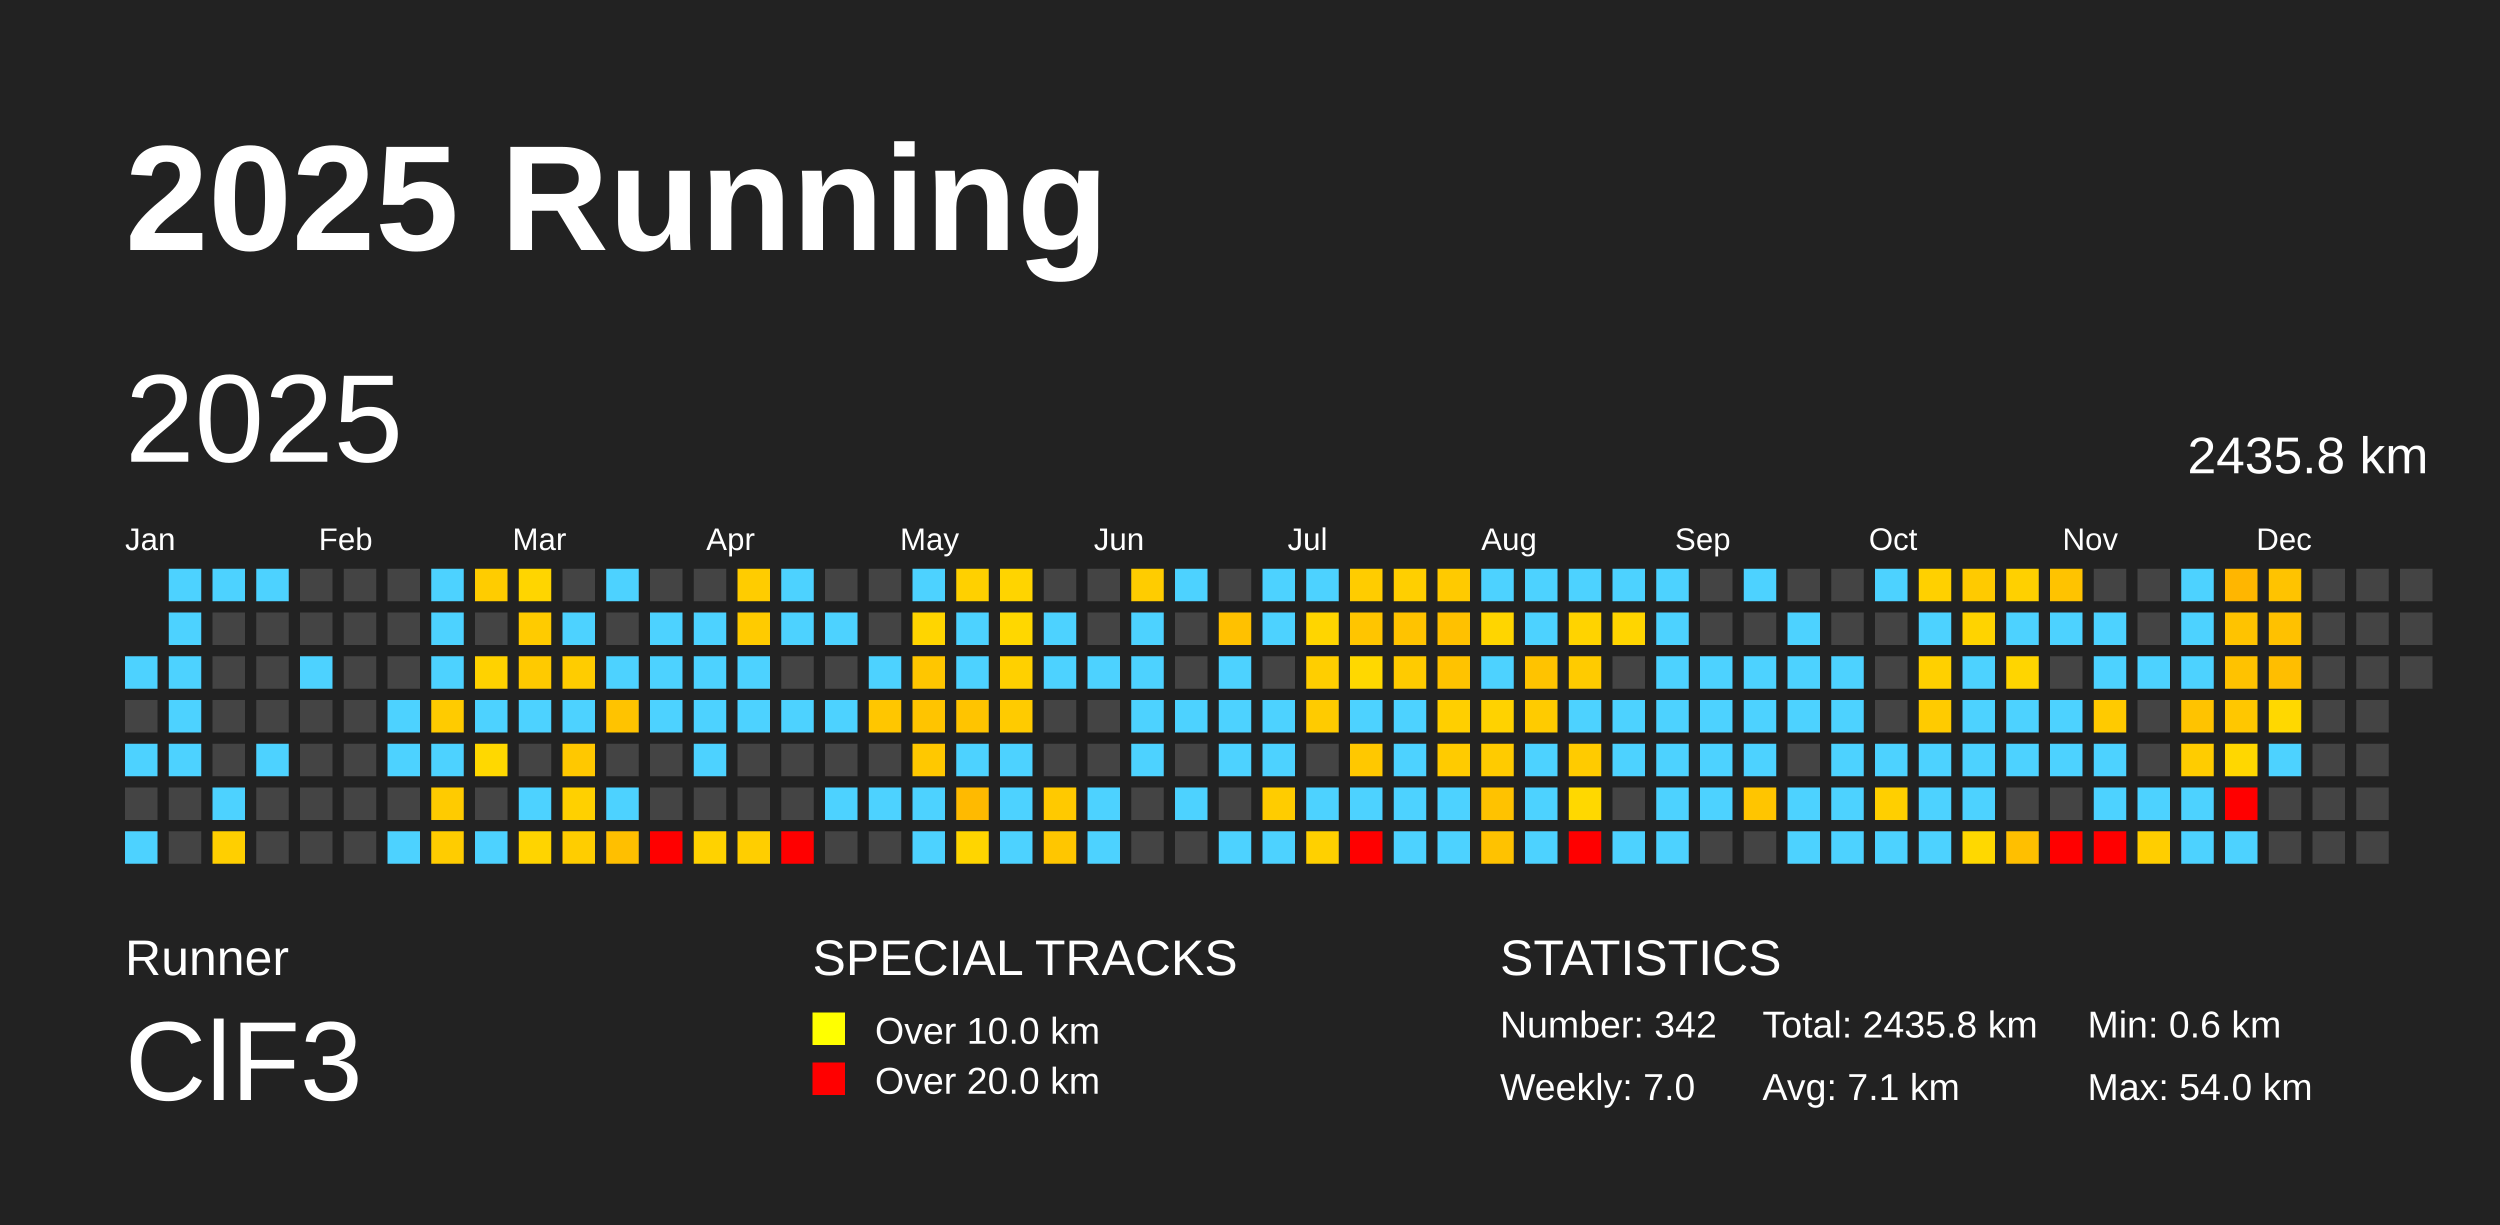
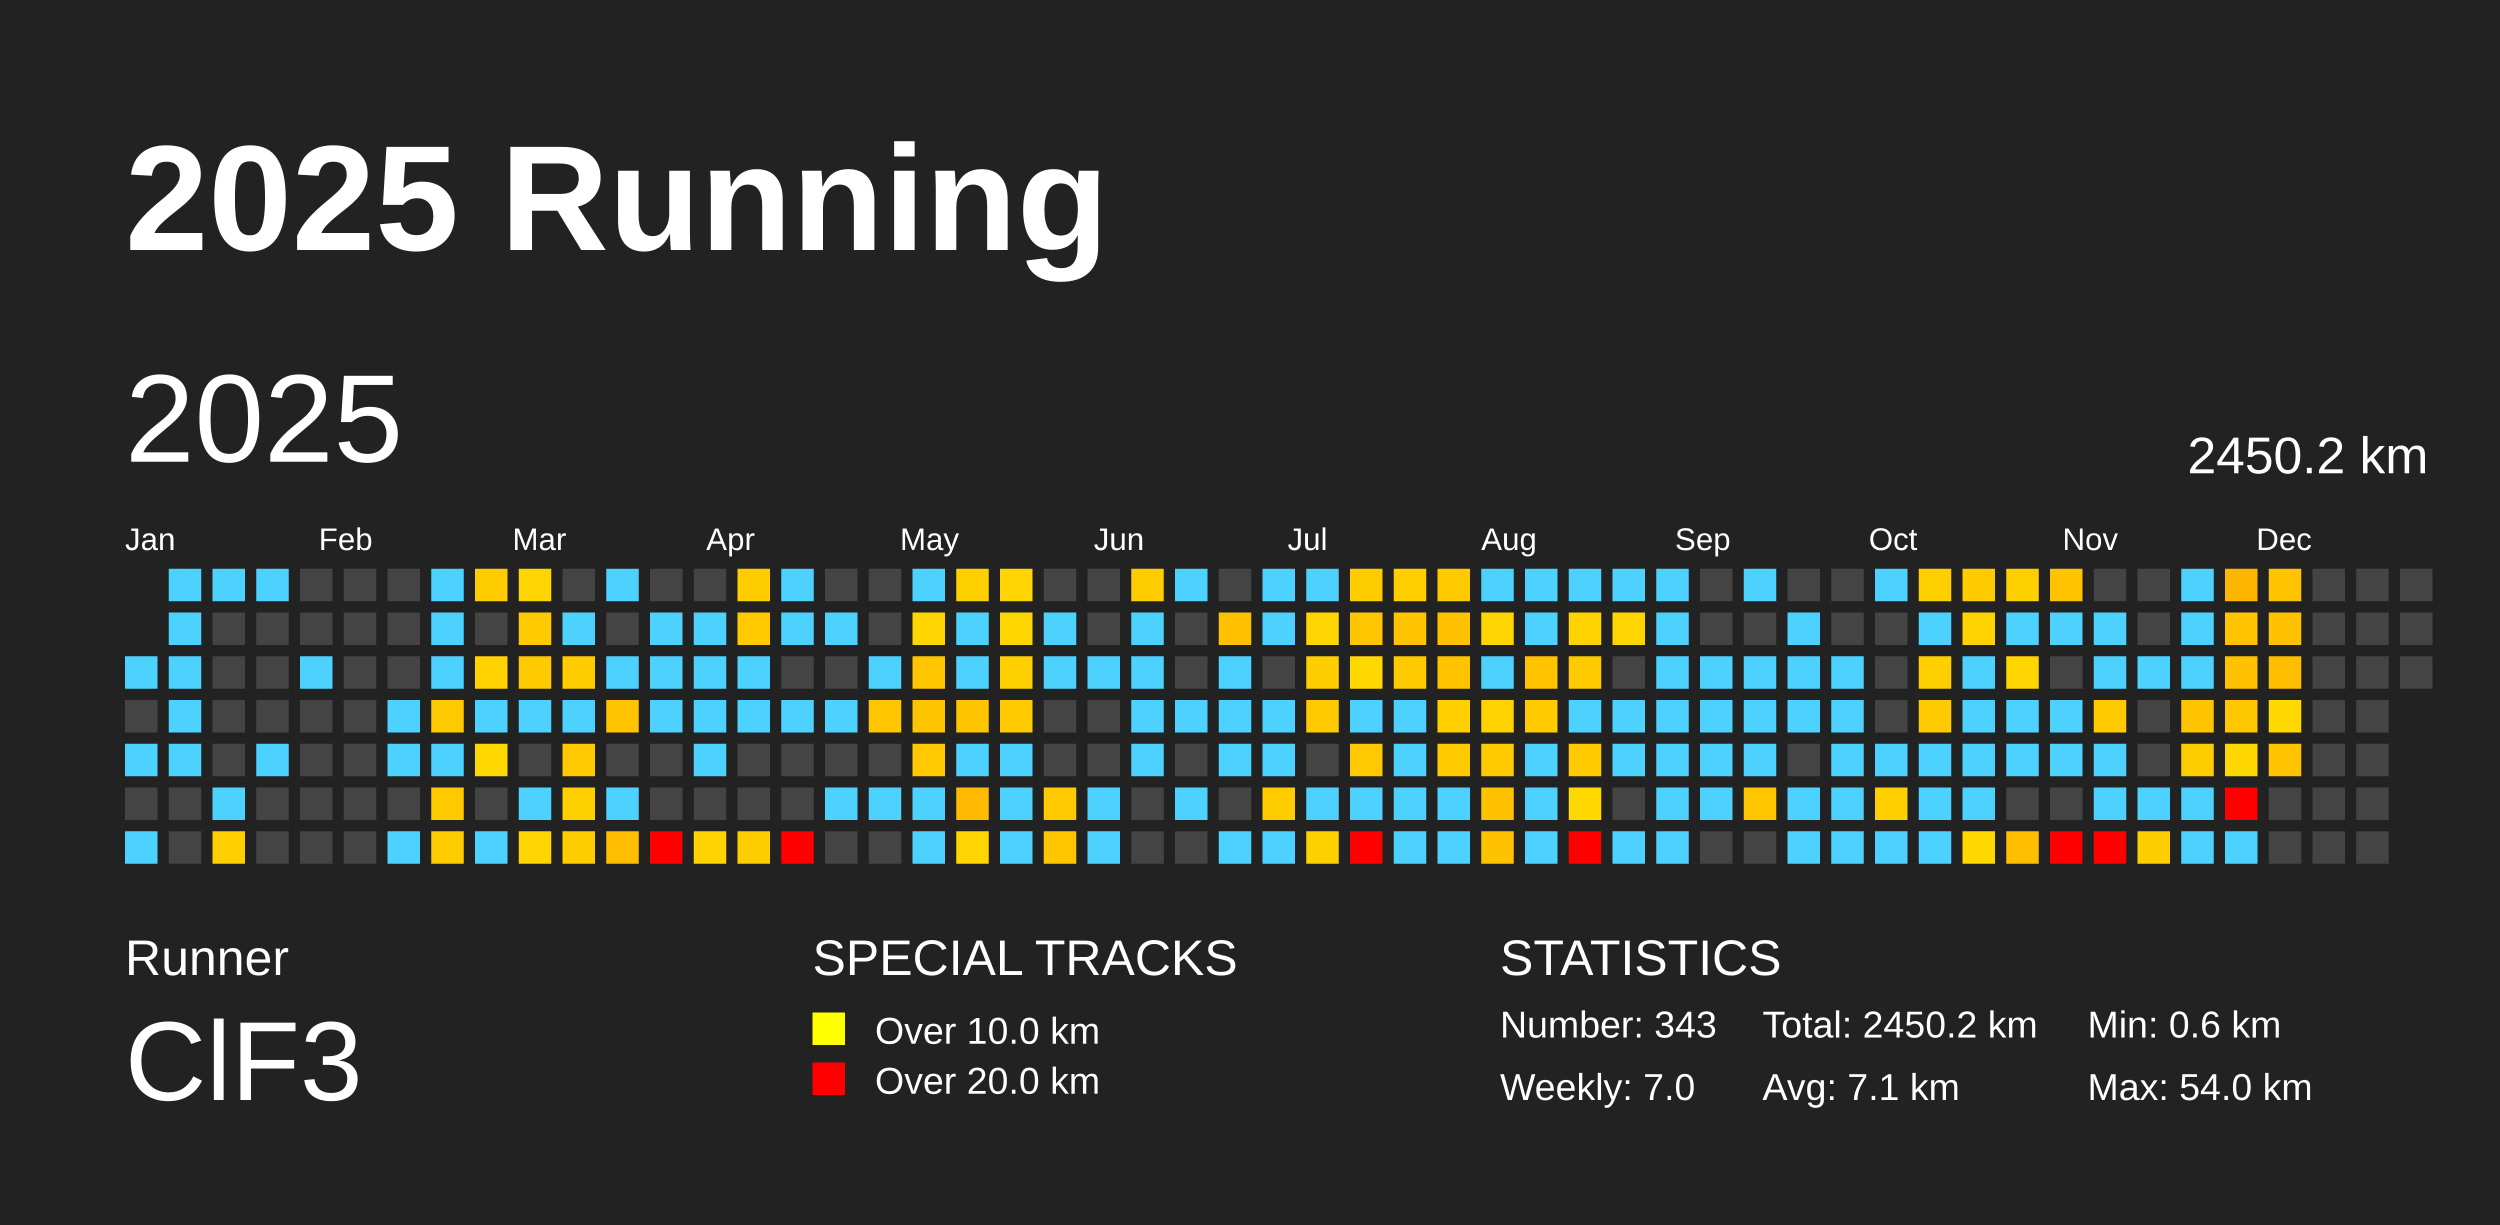
<svg xmlns="http://www.w3.org/2000/svg" baseProfile="full" height="98mm" version="1.1" viewBox="0,0,200,98" width="200mm">
  <defs />
  <rect fill="#222222" height="98" width="200" x="0" y="0" />
  <text fill="#FFFFFF" style="font-size:12px; font-family:Arial; font-weight:bold;" x="10" y="20">2025 Running</text>
  <text fill="#FFFFFF" style="font-size:4px; font-family:Arial" x="10" y="78">Runner</text>
  <text fill="#FFFFFF" style="font-size:9px; font-family:Arial" x="10" y="88">ClF3</text>
  <text fill="#FFFFFF" style="font-size:4px; font-family:Arial" x="65" y="78">SPECIAL TRACKS</text>
  <rect fill="yellow" height="2.6" width="2.6" x="65" y="81" />
  <text fill="#FFFFFF" style="font-size:3px; font-family:Arial" x="70" y="83.5">Over 10.0 km</text>
  <rect fill="red" height="2.6" width="2.6" x="65" y="85" />
  <text fill="#FFFFFF" style="font-size:3px; font-family:Arial" x="70" y="87.5">Over 20.0 km</text>
  <text fill="#FFFFFF" style="font-size:4px; font-family:Arial" x="120" y="78">STATISTICS</text>
-   <text fill="#FFFFFF" style="font-size:3px; font-family:Arial" x="120" y="83">Number: 342</text>
+   <text fill="#FFFFFF" style="font-size:3px; font-family:Arial" x="120" y="83">Number: 343</text>
  <text fill="#FFFFFF" style="font-size:3px; font-family:Arial" x="120" y="88">Weekly: 7.0</text>
-   <text fill="#FFFFFF" style="font-size:3px; font-family:Arial" x="141" y="83">Total: 2435.8 km</text>
+   <text fill="#FFFFFF" style="font-size:3px; font-family:Arial" x="141" y="83">Total: 2450.2 km</text>
  <text fill="#FFFFFF" style="font-size:3px; font-family:Arial" x="141" y="88">Avg: 7.1 km</text>
  <text fill="#FFFFFF" style="font-size:3px; font-family:Arial" x="167" y="83">Min: 0.6 km</text>
  <text fill="#FFFFFF" style="font-size:3px; font-family:Arial" x="167" y="88">Max: 54.0 km</text>
  <text dominant-baseline="hanging" fill="#FFFFFF" style="font-size:10.0px; font-family:Arial;" x="10" y="30">2025</text>
-   <text dominant-baseline="hanging" fill="#FFFFFF" style="font-size:4.125px; font-family:Arial;" x="175" y="35">2435.8 km</text>
+   <text dominant-baseline="hanging" fill="#FFFFFF" style="font-size:4.125px; font-family:Arial;" x="175" y="35">2450.2 km</text>
  <text fill="#FFFFFF" style="font-size:2.5px; font-family:Arial" x="10.0" y="44">Jan</text>
  <text fill="#FFFFFF" style="font-size:2.5px; font-family:Arial" x="25.5" y="44">Feb</text>
  <text fill="#FFFFFF" style="font-size:2.5px; font-family:Arial" x="41.0" y="44">Mar</text>
  <text fill="#FFFFFF" style="font-size:2.5px; font-family:Arial" x="56.5" y="44">Apr</text>
  <text fill="#FFFFFF" style="font-size:2.5px; font-family:Arial" x="72.0" y="44">May</text>
  <text fill="#FFFFFF" style="font-size:2.5px; font-family:Arial" x="87.5" y="44">Jun</text>
  <text fill="#FFFFFF" style="font-size:2.5px; font-family:Arial" x="103.0" y="44">Jul</text>
  <text fill="#FFFFFF" style="font-size:2.5px; font-family:Arial" x="118.5" y="44">Aug</text>
  <text fill="#FFFFFF" style="font-size:2.5px; font-family:Arial" x="134.0" y="44">Sep</text>
  <text fill="#FFFFFF" style="font-size:2.5px; font-family:Arial" x="149.5" y="44">Oct</text>
  <text fill="#FFFFFF" style="font-size:2.5px; font-family:Arial" x="165.0" y="44">Nov</text>
  <text fill="#FFFFFF" style="font-size:2.5px; font-family:Arial" x="180.5" y="44">Dec</text>
  <rect fill="#4dd2ff" height="2.6" width="2.6" x="10.0" y="52.5" />
  <rect fill="#444444" height="2.6" width="2.6" x="10.0" y="56.0" />
  <rect fill="#4dd2ff" height="2.6" width="2.6" x="10.0" y="59.5" />
  <rect fill="#444444" height="2.6" width="2.6" x="10.0" y="63.0" />
  <rect fill="#4dd2ff" height="2.6" width="2.6" x="10.0" y="66.5" />
  <rect fill="#4dd2ff" height="2.6" width="2.6" x="13.5" y="45.5" />
  <rect fill="#4dd2ff" height="2.6" width="2.6" x="13.5" y="49.0" />
  <rect fill="#4dd2ff" height="2.6" width="2.6" x="13.5" y="52.5" />
  <rect fill="#4dd2ff" height="2.6" width="2.6" x="13.5" y="56.0" />
  <rect fill="#4dd2ff" height="2.6" width="2.6" x="13.5" y="59.5" />
  <rect fill="#444444" height="2.6" width="2.6" x="13.5" y="63.0" />
  <rect fill="#444444" height="2.6" width="2.6" x="13.5" y="66.5" />
  <rect fill="#4dd2ff" height="2.6" width="2.6" x="17.0" y="45.5" />
  <rect fill="#444444" height="2.6" width="2.6" x="17.0" y="49.0" />
  <rect fill="#444444" height="2.6" width="2.6" x="17.0" y="52.5" />
  <rect fill="#444444" height="2.6" width="2.6" x="17.0" y="56.0" />
  <rect fill="#444444" height="2.6" width="2.6" x="17.0" y="59.5" />
  <rect fill="#4dd2ff" height="2.6" width="2.6" x="17.0" y="63.0" />
  <rect fill="#ffcf00" height="2.6" width="2.6" x="17.0" y="66.5" />
  <rect fill="#4dd2ff" height="2.6" width="2.6" x="20.5" y="45.5" />
  <rect fill="#444444" height="2.6" width="2.6" x="20.5" y="49.0" />
  <rect fill="#444444" height="2.6" width="2.6" x="20.5" y="52.5" />
  <rect fill="#444444" height="2.6" width="2.6" x="20.5" y="56.0" />
  <rect fill="#4dd2ff" height="2.6" width="2.6" x="20.5" y="59.5" />
  <rect fill="#444444" height="2.6" width="2.6" x="20.5" y="63.0" />
  <rect fill="#444444" height="2.6" width="2.6" x="20.5" y="66.5" />
  <rect fill="#444444" height="2.6" width="2.6" x="24.0" y="45.5" />
  <rect fill="#444444" height="2.6" width="2.6" x="24.0" y="49.0" />
  <rect fill="#4dd2ff" height="2.6" width="2.6" x="24.0" y="52.5" />
  <rect fill="#444444" height="2.6" width="2.6" x="24.0" y="56.0" />
  <rect fill="#444444" height="2.6" width="2.6" x="24.0" y="59.5" />
  <rect fill="#444444" height="2.6" width="2.6" x="24.0" y="63.0" />
  <rect fill="#444444" height="2.6" width="2.6" x="24.0" y="66.5" />
  <rect fill="#444444" height="2.6" width="2.6" x="27.5" y="45.5" />
  <rect fill="#444444" height="2.6" width="2.6" x="27.5" y="49.0" />
  <rect fill="#444444" height="2.6" width="2.6" x="27.5" y="52.5" />
  <rect fill="#444444" height="2.6" width="2.6" x="27.5" y="56.0" />
  <rect fill="#444444" height="2.6" width="2.6" x="27.5" y="59.5" />
  <rect fill="#444444" height="2.6" width="2.6" x="27.5" y="63.0" />
  <rect fill="#444444" height="2.6" width="2.6" x="27.5" y="66.5" />
  <rect fill="#444444" height="2.6" width="2.6" x="31.0" y="45.5" />
  <rect fill="#444444" height="2.6" width="2.6" x="31.0" y="49.0" />
  <rect fill="#444444" height="2.6" width="2.6" x="31.0" y="52.5" />
  <rect fill="#4dd2ff" height="2.6" width="2.6" x="31.0" y="56.0" />
  <rect fill="#4dd2ff" height="2.6" width="2.6" x="31.0" y="59.5" />
  <rect fill="#444444" height="2.6" width="2.6" x="31.0" y="63.0" />
  <rect fill="#4dd2ff" height="2.6" width="2.6" x="31.0" y="66.5" />
  <rect fill="#4dd2ff" height="2.6" width="2.6" x="34.5" y="45.5" />
  <rect fill="#4dd2ff" height="2.6" width="2.6" x="34.5" y="49.0" />
  <rect fill="#4dd2ff" height="2.6" width="2.6" x="34.5" y="52.5" />
  <rect fill="#ffcb00" height="2.6" width="2.6" x="34.5" y="56.0" />
  <rect fill="#4dd2ff" height="2.6" width="2.6" x="34.5" y="59.5" />
  <rect fill="#ffcb00" height="2.6" width="2.6" x="34.5" y="63.0" />
  <rect fill="#ffcc00" height="2.6" width="2.6" x="34.5" y="66.5" />
  <rect fill="#ffcc00" height="2.6" width="2.6" x="38.0" y="45.5" />
  <rect fill="#444444" height="2.6" width="2.6" x="38.0" y="49.0" />
  <rect fill="#ffd200" height="2.6" width="2.6" x="38.0" y="52.5" />
  <rect fill="#4dd2ff" height="2.6" width="2.6" x="38.0" y="56.0" />
  <rect fill="#ffd800" height="2.6" width="2.6" x="38.0" y="59.5" />
  <rect fill="#444444" height="2.6" width="2.6" x="38.0" y="63.0" />
  <rect fill="#4dd2ff" height="2.6" width="2.6" x="38.0" y="66.5" />
  <rect fill="#ffd500" height="2.6" width="2.6" x="41.5" y="45.5" />
  <rect fill="#ffcb00" height="2.6" width="2.6" x="41.5" y="49.0" />
  <rect fill="#ffca00" height="2.6" width="2.6" x="41.5" y="52.5" />
  <rect fill="#4dd2ff" height="2.6" width="2.6" x="41.5" y="56.0" />
  <rect fill="#444444" height="2.6" width="2.6" x="41.5" y="59.5" />
  <rect fill="#4dd2ff" height="2.6" width="2.6" x="41.5" y="63.0" />
  <rect fill="#ffd400" height="2.6" width="2.6" x="41.5" y="66.5" />
  <rect fill="#444444" height="2.6" width="2.6" x="45.0" y="45.5" />
  <rect fill="#4dd2ff" height="2.6" width="2.6" x="45.0" y="49.0" />
  <rect fill="#ffcc00" height="2.6" width="2.6" x="45.0" y="52.5" />
  <rect fill="#4dd2ff" height="2.6" width="2.6" x="45.0" y="56.0" />
  <rect fill="#ffc800" height="2.6" width="2.6" x="45.0" y="59.5" />
  <rect fill="#ffd000" height="2.6" width="2.6" x="45.0" y="63.0" />
  <rect fill="#ffcd00" height="2.6" width="2.6" x="45.0" y="66.5" />
  <rect fill="#4dd2ff" height="2.6" width="2.6" x="48.5" y="45.5" />
  <rect fill="#444444" height="2.6" width="2.6" x="48.5" y="49.0" />
  <rect fill="#4dd2ff" height="2.6" width="2.6" x="48.5" y="52.5" />
  <rect fill="#ffc300" height="2.6" width="2.6" x="48.5" y="56.0" />
  <rect fill="#444444" height="2.6" width="2.6" x="48.5" y="59.5" />
  <rect fill="#4dd2ff" height="2.6" width="2.6" x="48.5" y="63.0" />
  <rect fill="#ffbf00" height="2.6" width="2.6" x="48.5" y="66.5" />
  <rect fill="#444444" height="2.6" width="2.6" x="52.0" y="45.5" />
  <rect fill="#4dd2ff" height="2.6" width="2.6" x="52.0" y="49.0" />
  <rect fill="#4dd2ff" height="2.6" width="2.6" x="52.0" y="52.5" />
  <rect fill="#4dd2ff" height="2.6" width="2.6" x="52.0" y="56.0" />
  <rect fill="#444444" height="2.6" width="2.6" x="52.0" y="59.5" />
  <rect fill="#444444" height="2.6" width="2.6" x="52.0" y="63.0" />
  <rect fill="red" height="2.6" width="2.6" x="52.0" y="66.5" />
  <rect fill="#444444" height="2.6" width="2.6" x="55.5" y="45.5" />
  <rect fill="#4dd2ff" height="2.6" width="2.6" x="55.5" y="49.0" />
  <rect fill="#4dd2ff" height="2.6" width="2.6" x="55.5" y="52.5" />
  <rect fill="#4dd2ff" height="2.6" width="2.6" x="55.5" y="56.0" />
  <rect fill="#4dd2ff" height="2.6" width="2.6" x="55.5" y="59.5" />
  <rect fill="#444444" height="2.6" width="2.6" x="55.5" y="63.0" />
  <rect fill="#ffd200" height="2.6" width="2.6" x="55.5" y="66.5" />
  <rect fill="#ffcc00" height="2.6" width="2.6" x="59.0" y="45.5" />
  <rect fill="#ffcb00" height="2.6" width="2.6" x="59.0" y="49.0" />
  <rect fill="#4dd2ff" height="2.6" width="2.6" x="59.0" y="52.5" />
  <rect fill="#4dd2ff" height="2.6" width="2.6" x="59.0" y="56.0" />
  <rect fill="#444444" height="2.6" width="2.6" x="59.0" y="59.5" />
  <rect fill="#444444" height="2.6" width="2.6" x="59.0" y="63.0" />
  <rect fill="#ffce00" height="2.6" width="2.6" x="59.0" y="66.5" />
  <rect fill="#4dd2ff" height="2.6" width="2.6" x="62.5" y="45.5" />
  <rect fill="#4dd2ff" height="2.6" width="2.6" x="62.5" y="49.0" />
  <rect fill="#444444" height="2.6" width="2.6" x="62.5" y="52.5" />
  <rect fill="#4dd2ff" height="2.6" width="2.6" x="62.5" y="56.0" />
  <rect fill="#444444" height="2.6" width="2.6" x="62.5" y="59.5" />
  <rect fill="#444444" height="2.6" width="2.6" x="62.5" y="63.0" />
  <rect fill="red" height="2.6" width="2.6" x="62.5" y="66.5" />
  <rect fill="#444444" height="2.6" width="2.6" x="66.0" y="45.5" />
  <rect fill="#4dd2ff" height="2.6" width="2.6" x="66.0" y="49.0" />
  <rect fill="#444444" height="2.6" width="2.6" x="66.0" y="52.5" />
  <rect fill="#4dd2ff" height="2.6" width="2.6" x="66.0" y="56.0" />
  <rect fill="#444444" height="2.6" width="2.6" x="66.0" y="59.5" />
  <rect fill="#4dd2ff" height="2.6" width="2.6" x="66.0" y="63.0" />
  <rect fill="#444444" height="2.6" width="2.6" x="66.0" y="66.5" />
  <rect fill="#444444" height="2.6" width="2.6" x="69.5" y="45.5" />
  <rect fill="#444444" height="2.6" width="2.6" x="69.5" y="49.0" />
  <rect fill="#4dd2ff" height="2.6" width="2.6" x="69.5" y="52.5" />
  <rect fill="#ffc600" height="2.6" width="2.6" x="69.5" y="56.0" />
  <rect fill="#444444" height="2.6" width="2.6" x="69.5" y="59.5" />
  <rect fill="#4dd2ff" height="2.6" width="2.6" x="69.5" y="63.0" />
  <rect fill="#444444" height="2.6" width="2.6" x="69.5" y="66.5" />
  <rect fill="#4dd2ff" height="2.6" width="2.6" x="73.0" y="45.5" />
  <rect fill="#ffd500" height="2.6" width="2.6" x="73.0" y="49.0" />
  <rect fill="#ffc600" height="2.6" width="2.6" x="73.0" y="52.5" />
  <rect fill="#ffc400" height="2.6" width="2.6" x="73.0" y="56.0" />
  <rect fill="#ffc800" height="2.6" width="2.6" x="73.0" y="59.5" />
  <rect fill="#4dd2ff" height="2.6" width="2.6" x="73.0" y="63.0" />
  <rect fill="#4dd2ff" height="2.6" width="2.6" x="73.0" y="66.5" />
  <rect fill="#ffd000" height="2.6" width="2.6" x="76.5" y="45.5" />
  <rect fill="#4dd2ff" height="2.6" width="2.6" x="76.5" y="49.0" />
  <rect fill="#4dd2ff" height="2.6" width="2.6" x="76.5" y="52.5" />
  <rect fill="#ffc400" height="2.6" width="2.6" x="76.5" y="56.0" />
  <rect fill="#4dd2ff" height="2.6" width="2.6" x="76.5" y="59.5" />
  <rect fill="#ffba00" height="2.6" width="2.6" x="76.5" y="63.0" />
  <rect fill="#ffd500" height="2.6" width="2.6" x="76.5" y="66.5" />
  <rect fill="#ffd400" height="2.6" width="2.6" x="80.0" y="45.5" />
  <rect fill="#ffd700" height="2.6" width="2.6" x="80.0" y="49.0" />
  <rect fill="#ffd000" height="2.6" width="2.6" x="80.0" y="52.5" />
  <rect fill="#ffcb00" height="2.6" width="2.6" x="80.0" y="56.0" />
  <rect fill="#4dd2ff" height="2.6" width="2.6" x="80.0" y="59.5" />
  <rect fill="#4dd2ff" height="2.6" width="2.6" x="80.0" y="63.0" />
  <rect fill="#4dd2ff" height="2.6" width="2.6" x="80.0" y="66.5" />
  <rect fill="#444444" height="2.6" width="2.6" x="83.5" y="45.5" />
  <rect fill="#4dd2ff" height="2.6" width="2.6" x="83.5" y="49.0" />
  <rect fill="#4dd2ff" height="2.6" width="2.6" x="83.5" y="52.5" />
  <rect fill="#444444" height="2.6" width="2.6" x="83.5" y="56.0" />
  <rect fill="#444444" height="2.6" width="2.6" x="83.5" y="59.5" />
  <rect fill="#ffc900" height="2.6" width="2.6" x="83.5" y="63.0" />
  <rect fill="#ffc600" height="2.6" width="2.6" x="83.5" y="66.5" />
  <rect fill="#444444" height="2.6" width="2.6" x="87.0" y="45.5" />
  <rect fill="#444444" height="2.6" width="2.6" x="87.0" y="49.0" />
  <rect fill="#4dd2ff" height="2.6" width="2.6" x="87.0" y="52.5" />
  <rect fill="#444444" height="2.6" width="2.6" x="87.0" y="56.0" />
  <rect fill="#444444" height="2.6" width="2.6" x="87.0" y="59.5" />
  <rect fill="#4dd2ff" height="2.6" width="2.6" x="87.0" y="63.0" />
  <rect fill="#4dd2ff" height="2.6" width="2.6" x="87.0" y="66.5" />
  <rect fill="#ffcc00" height="2.6" width="2.6" x="90.5" y="45.5" />
  <rect fill="#4dd2ff" height="2.6" width="2.6" x="90.5" y="49.0" />
  <rect fill="#4dd2ff" height="2.6" width="2.6" x="90.5" y="52.5" />
  <rect fill="#4dd2ff" height="2.6" width="2.6" x="90.5" y="56.0" />
  <rect fill="#4dd2ff" height="2.6" width="2.6" x="90.5" y="59.5" />
  <rect fill="#444444" height="2.6" width="2.6" x="90.5" y="63.0" />
  <rect fill="#444444" height="2.6" width="2.6" x="90.5" y="66.5" />
  <rect fill="#4dd2ff" height="2.6" width="2.6" x="94.0" y="45.5" />
  <rect fill="#444444" height="2.6" width="2.6" x="94.0" y="49.0" />
  <rect fill="#444444" height="2.6" width="2.6" x="94.0" y="52.5" />
  <rect fill="#4dd2ff" height="2.6" width="2.6" x="94.0" y="56.0" />
  <rect fill="#444444" height="2.6" width="2.6" x="94.0" y="59.5" />
  <rect fill="#4dd2ff" height="2.6" width="2.6" x="94.0" y="63.0" />
  <rect fill="#444444" height="2.6" width="2.6" x="94.0" y="66.5" />
  <rect fill="#444444" height="2.6" width="2.6" x="97.5" y="45.5" />
  <rect fill="#ffc100" height="2.6" width="2.6" x="97.5" y="49.0" />
  <rect fill="#4dd2ff" height="2.6" width="2.6" x="97.5" y="52.5" />
  <rect fill="#4dd2ff" height="2.6" width="2.6" x="97.5" y="56.0" />
  <rect fill="#4dd2ff" height="2.6" width="2.6" x="97.5" y="59.5" />
  <rect fill="#444444" height="2.6" width="2.6" x="97.5" y="63.0" />
  <rect fill="#4dd2ff" height="2.6" width="2.6" x="97.5" y="66.5" />
  <rect fill="#4dd2ff" height="2.6" width="2.6" x="101.0" y="45.5" />
  <rect fill="#4dd2ff" height="2.6" width="2.6" x="101.0" y="49.0" />
  <rect fill="#444444" height="2.6" width="2.6" x="101.0" y="52.5" />
  <rect fill="#4dd2ff" height="2.6" width="2.6" x="101.0" y="56.0" />
  <rect fill="#4dd2ff" height="2.6" width="2.6" x="101.0" y="59.5" />
  <rect fill="#ffcc00" height="2.6" width="2.6" x="101.0" y="63.0" />
  <rect fill="#4dd2ff" height="2.6" width="2.6" x="101.0" y="66.5" />
  <rect fill="#4dd2ff" height="2.6" width="2.6" x="104.5" y="45.5" />
  <rect fill="#ffd500" height="2.6" width="2.6" x="104.5" y="49.0" />
  <rect fill="#ffce00" height="2.6" width="2.6" x="104.5" y="52.5" />
  <rect fill="#ffcb00" height="2.6" width="2.6" x="104.5" y="56.0" />
  <rect fill="#444444" height="2.6" width="2.6" x="104.5" y="59.5" />
  <rect fill="#4dd2ff" height="2.6" width="2.6" x="104.5" y="63.0" />
  <rect fill="#ffd000" height="2.6" width="2.6" x="104.5" y="66.5" />
  <rect fill="#ffcc00" height="2.6" width="2.6" x="108.0" y="45.5" />
  <rect fill="#ffc500" height="2.6" width="2.6" x="108.0" y="49.0" />
  <rect fill="#ffd800" height="2.6" width="2.6" x="108.0" y="52.5" />
  <rect fill="#4dd2ff" height="2.6" width="2.6" x="108.0" y="56.0" />
  <rect fill="#ffc800" height="2.6" width="2.6" x="108.0" y="59.5" />
  <rect fill="#4dd2ff" height="2.6" width="2.6" x="108.0" y="63.0" />
  <rect fill="red" height="2.6" width="2.6" x="108.0" y="66.5" />
  <rect fill="#ffcf00" height="2.6" width="2.6" x="111.5" y="45.5" />
  <rect fill="#ffc300" height="2.6" width="2.6" x="111.5" y="49.0" />
  <rect fill="#ffcb00" height="2.6" width="2.6" x="111.5" y="52.5" />
  <rect fill="#4dd2ff" height="2.6" width="2.6" x="111.5" y="56.0" />
  <rect fill="#4dd2ff" height="2.6" width="2.6" x="111.5" y="59.5" />
  <rect fill="#4dd2ff" height="2.6" width="2.6" x="111.5" y="63.0" />
  <rect fill="#4dd2ff" height="2.6" width="2.6" x="111.5" y="66.5" />
  <rect fill="#ffca00" height="2.6" width="2.6" x="115.0" y="45.5" />
  <rect fill="#ffc100" height="2.6" width="2.6" x="115.0" y="49.0" />
  <rect fill="#ffc300" height="2.6" width="2.6" x="115.0" y="52.5" />
  <rect fill="#ffcf00" height="2.6" width="2.6" x="115.0" y="56.0" />
  <rect fill="#ffcb00" height="2.6" width="2.6" x="115.0" y="59.5" />
  <rect fill="#4dd2ff" height="2.6" width="2.6" x="115.0" y="63.0" />
  <rect fill="#4dd2ff" height="2.6" width="2.6" x="115.0" y="66.5" />
  <rect fill="#4dd2ff" height="2.6" width="2.6" x="118.5" y="45.5" />
  <rect fill="#ffd500" height="2.6" width="2.6" x="118.5" y="49.0" />
  <rect fill="#4dd2ff" height="2.6" width="2.6" x="118.5" y="52.5" />
  <rect fill="#ffd200" height="2.6" width="2.6" x="118.5" y="56.0" />
  <rect fill="#ffcb00" height="2.6" width="2.6" x="118.5" y="59.5" />
  <rect fill="#ffc200" height="2.6" width="2.6" x="118.5" y="63.0" />
  <rect fill="#ffc200" height="2.6" width="2.6" x="118.5" y="66.5" />
  <rect fill="#4dd2ff" height="2.6" width="2.6" x="122.0" y="45.5" />
  <rect fill="#4dd2ff" height="2.6" width="2.6" x="122.0" y="49.0" />
  <rect fill="#ffc300" height="2.6" width="2.6" x="122.0" y="52.5" />
  <rect fill="#ffcb00" height="2.6" width="2.6" x="122.0" y="56.0" />
  <rect fill="#4dd2ff" height="2.6" width="2.6" x="122.0" y="59.5" />
  <rect fill="#4dd2ff" height="2.6" width="2.6" x="122.0" y="63.0" />
  <rect fill="#4dd2ff" height="2.6" width="2.6" x="122.0" y="66.5" />
  <rect fill="#4dd2ff" height="2.6" width="2.6" x="125.5" y="45.5" />
  <rect fill="#ffd300" height="2.6" width="2.6" x="125.5" y="49.0" />
  <rect fill="#ffcb00" height="2.6" width="2.6" x="125.5" y="52.5" />
  <rect fill="#4dd2ff" height="2.6" width="2.6" x="125.5" y="56.0" />
  <rect fill="#ffcb00" height="2.6" width="2.6" x="125.5" y="59.5" />
  <rect fill="#ffd800" height="2.6" width="2.6" x="125.5" y="63.0" />
  <rect fill="red" height="2.6" width="2.6" x="125.5" y="66.5" />
  <rect fill="#4dd2ff" height="2.6" width="2.6" x="129.0" y="45.5" />
  <rect fill="#ffd500" height="2.6" width="2.6" x="129.0" y="49.0" />
  <rect fill="#444444" height="2.6" width="2.6" x="129.0" y="52.5" />
  <rect fill="#4dd2ff" height="2.6" width="2.6" x="129.0" y="56.0" />
  <rect fill="#4dd2ff" height="2.6" width="2.6" x="129.0" y="59.5" />
  <rect fill="#444444" height="2.6" width="2.6" x="129.0" y="63.0" />
  <rect fill="#4dd2ff" height="2.6" width="2.6" x="129.0" y="66.5" />
  <rect fill="#4dd2ff" height="2.6" width="2.6" x="132.5" y="45.5" />
  <rect fill="#4dd2ff" height="2.6" width="2.6" x="132.5" y="49.0" />
  <rect fill="#4dd2ff" height="2.6" width="2.6" x="132.5" y="52.5" />
  <rect fill="#4dd2ff" height="2.6" width="2.6" x="132.5" y="56.0" />
  <rect fill="#4dd2ff" height="2.6" width="2.6" x="132.5" y="59.5" />
  <rect fill="#4dd2ff" height="2.6" width="2.6" x="132.5" y="63.0" />
  <rect fill="#4dd2ff" height="2.6" width="2.6" x="132.5" y="66.5" />
  <rect fill="#444444" height="2.6" width="2.6" x="136.0" y="45.5" />
  <rect fill="#444444" height="2.6" width="2.6" x="136.0" y="49.0" />
  <rect fill="#4dd2ff" height="2.6" width="2.6" x="136.0" y="52.5" />
  <rect fill="#4dd2ff" height="2.6" width="2.6" x="136.0" y="56.0" />
  <rect fill="#4dd2ff" height="2.6" width="2.6" x="136.0" y="59.5" />
  <rect fill="#4dd2ff" height="2.6" width="2.6" x="136.0" y="63.0" />
  <rect fill="#444444" height="2.6" width="2.6" x="136.0" y="66.5" />
  <rect fill="#4dd2ff" height="2.6" width="2.6" x="139.5" y="45.5" />
  <rect fill="#444444" height="2.6" width="2.6" x="139.5" y="49.0" />
  <rect fill="#4dd2ff" height="2.6" width="2.6" x="139.5" y="52.5" />
  <rect fill="#4dd2ff" height="2.6" width="2.6" x="139.5" y="56.0" />
  <rect fill="#4dd2ff" height="2.6" width="2.6" x="139.5" y="59.5" />
  <rect fill="#ffc500" height="2.6" width="2.6" x="139.5" y="63.0" />
  <rect fill="#444444" height="2.6" width="2.6" x="139.5" y="66.5" />
  <rect fill="#444444" height="2.6" width="2.6" x="143.0" y="45.5" />
  <rect fill="#4dd2ff" height="2.6" width="2.6" x="143.0" y="49.0" />
  <rect fill="#4dd2ff" height="2.6" width="2.6" x="143.0" y="52.5" />
  <rect fill="#4dd2ff" height="2.6" width="2.6" x="143.0" y="56.0" />
  <rect fill="#444444" height="2.6" width="2.6" x="143.0" y="59.5" />
  <rect fill="#4dd2ff" height="2.6" width="2.6" x="143.0" y="63.0" />
  <rect fill="#4dd2ff" height="2.6" width="2.6" x="143.0" y="66.5" />
  <rect fill="#444444" height="2.6" width="2.6" x="146.5" y="45.5" />
  <rect fill="#444444" height="2.6" width="2.6" x="146.5" y="49.0" />
  <rect fill="#4dd2ff" height="2.6" width="2.6" x="146.5" y="52.5" />
  <rect fill="#4dd2ff" height="2.6" width="2.6" x="146.5" y="56.0" />
  <rect fill="#4dd2ff" height="2.6" width="2.6" x="146.5" y="59.5" />
  <rect fill="#4dd2ff" height="2.6" width="2.6" x="146.5" y="63.0" />
  <rect fill="#4dd2ff" height="2.6" width="2.6" x="146.5" y="66.5" />
  <rect fill="#4dd2ff" height="2.6" width="2.6" x="150.0" y="45.5" />
  <rect fill="#444444" height="2.6" width="2.6" x="150.0" y="49.0" />
  <rect fill="#444444" height="2.6" width="2.6" x="150.0" y="52.5" />
  <rect fill="#444444" height="2.6" width="2.6" x="150.0" y="56.0" />
  <rect fill="#4dd2ff" height="2.6" width="2.6" x="150.0" y="59.5" />
  <rect fill="#ffcf00" height="2.6" width="2.6" x="150.0" y="63.0" />
  <rect fill="#4dd2ff" height="2.6" width="2.6" x="150.0" y="66.5" />
  <rect fill="#ffd000" height="2.6" width="2.6" x="153.5" y="45.5" />
  <rect fill="#4dd2ff" height="2.6" width="2.6" x="153.5" y="49.0" />
  <rect fill="#ffd000" height="2.6" width="2.6" x="153.5" y="52.5" />
  <rect fill="#ffcb00" height="2.6" width="2.6" x="153.5" y="56.0" />
  <rect fill="#4dd2ff" height="2.6" width="2.6" x="153.5" y="59.5" />
  <rect fill="#4dd2ff" height="2.6" width="2.6" x="153.5" y="63.0" />
  <rect fill="#4dd2ff" height="2.6" width="2.6" x="153.5" y="66.5" />
  <rect fill="#ffca00" height="2.6" width="2.6" x="157.0" y="45.5" />
  <rect fill="#ffd300" height="2.6" width="2.6" x="157.0" y="49.0" />
  <rect fill="#4dd2ff" height="2.6" width="2.6" x="157.0" y="52.5" />
  <rect fill="#4dd2ff" height="2.6" width="2.6" x="157.0" y="56.0" />
  <rect fill="#4dd2ff" height="2.6" width="2.6" x="157.0" y="59.5" />
  <rect fill="#4dd2ff" height="2.6" width="2.6" x="157.0" y="63.0" />
  <rect fill="#ffd800" height="2.6" width="2.6" x="157.0" y="66.5" />
  <rect fill="#ffd000" height="2.6" width="2.6" x="160.5" y="45.5" />
  <rect fill="#4dd2ff" height="2.6" width="2.6" x="160.5" y="49.0" />
  <rect fill="#ffd500" height="2.6" width="2.6" x="160.5" y="52.5" />
  <rect fill="#4dd2ff" height="2.6" width="2.6" x="160.5" y="56.0" />
  <rect fill="#4dd2ff" height="2.6" width="2.6" x="160.5" y="59.5" />
  <rect fill="#444444" height="2.6" width="2.6" x="160.5" y="63.0" />
  <rect fill="#ffbf00" height="2.6" width="2.6" x="160.5" y="66.5" />
  <rect fill="#ffc300" height="2.6" width="2.6" x="164.0" y="45.5" />
  <rect fill="#4dd2ff" height="2.6" width="2.6" x="164.0" y="49.0" />
  <rect fill="#444444" height="2.6" width="2.6" x="164.0" y="52.5" />
  <rect fill="#4dd2ff" height="2.6" width="2.6" x="164.0" y="56.0" />
  <rect fill="#4dd2ff" height="2.6" width="2.6" x="164.0" y="59.5" />
  <rect fill="#444444" height="2.6" width="2.6" x="164.0" y="63.0" />
  <rect fill="red" height="2.6" width="2.6" x="164.0" y="66.5" />
  <rect fill="#444444" height="2.6" width="2.6" x="167.5" y="45.5" />
  <rect fill="#4dd2ff" height="2.6" width="2.6" x="167.5" y="49.0" />
  <rect fill="#4dd2ff" height="2.6" width="2.6" x="167.5" y="52.5" />
  <rect fill="#ffca00" height="2.6" width="2.6" x="167.5" y="56.0" />
  <rect fill="#4dd2ff" height="2.6" width="2.6" x="167.5" y="59.5" />
  <rect fill="#4dd2ff" height="2.6" width="2.6" x="167.5" y="63.0" />
  <rect fill="red" height="2.6" width="2.6" x="167.5" y="66.5" />
  <rect fill="#444444" height="2.6" width="2.6" x="171.0" y="45.5" />
  <rect fill="#444444" height="2.6" width="2.6" x="171.0" y="49.0" />
  <rect fill="#4dd2ff" height="2.6" width="2.6" x="171.0" y="52.5" />
  <rect fill="#444444" height="2.6" width="2.6" x="171.0" y="56.0" />
  <rect fill="#444444" height="2.6" width="2.6" x="171.0" y="59.5" />
  <rect fill="#4dd2ff" height="2.6" width="2.6" x="171.0" y="63.0" />
  <rect fill="#ffce00" height="2.6" width="2.6" x="171.0" y="66.5" />
  <rect fill="#4dd2ff" height="2.6" width="2.6" x="174.5" y="45.5" />
  <rect fill="#4dd2ff" height="2.6" width="2.6" x="174.5" y="49.0" />
  <rect fill="#4dd2ff" height="2.6" width="2.6" x="174.5" y="52.5" />
  <rect fill="#ffc300" height="2.6" width="2.6" x="174.5" y="56.0" />
  <rect fill="#ffcc00" height="2.6" width="2.6" x="174.5" y="59.5" />
  <rect fill="#4dd2ff" height="2.6" width="2.6" x="174.5" y="63.0" />
  <rect fill="#4dd2ff" height="2.6" width="2.6" x="174.5" y="66.5" />
  <rect fill="#ffb600" height="2.6" width="2.6" x="178.0" y="45.5" />
  <rect fill="#ffc300" height="2.6" width="2.6" x="178.0" y="49.0" />
  <rect fill="#ffc200" height="2.6" width="2.6" x="178.0" y="52.5" />
  <rect fill="#ffc700" height="2.6" width="2.6" x="178.0" y="56.0" />
  <rect fill="#ffd700" height="2.6" width="2.6" x="178.0" y="59.5" />
  <rect fill="red" height="2.6" width="2.6" x="178.0" y="63.0" />
  <rect fill="#4dd2ff" height="2.6" width="2.6" x="178.0" y="66.5" />
  <rect fill="#ffc300" height="2.6" width="2.6" x="181.5" y="45.5" />
  <rect fill="#ffc100" height="2.6" width="2.6" x="181.5" y="49.0" />
  <rect fill="#ffbe00" height="2.6" width="2.6" x="181.5" y="52.5" />
  <rect fill="#ffd800" height="2.6" width="2.6" x="181.5" y="56.0" />
-   <rect fill="#4dd2ff" height="2.6" width="2.6" x="181.5" y="59.5" />
+   <rect fill="#ffc300" height="2.6" width="2.6" x="181.5" y="59.5" />
  <rect fill="#444444" height="2.6" width="2.6" x="181.5" y="63.0" />
  <rect fill="#444444" height="2.6" width="2.6" x="181.5" y="66.5" />
  <rect fill="#444444" height="2.6" width="2.6" x="185.0" y="45.5" />
  <rect fill="#444444" height="2.6" width="2.6" x="185.0" y="49.0" />
  <rect fill="#444444" height="2.6" width="2.6" x="185.0" y="52.5" />
  <rect fill="#444444" height="2.6" width="2.6" x="185.0" y="56.0" />
  <rect fill="#444444" height="2.6" width="2.6" x="185.0" y="59.5" />
  <rect fill="#444444" height="2.6" width="2.6" x="185.0" y="63.0" />
  <rect fill="#444444" height="2.6" width="2.6" x="185.0" y="66.5" />
  <rect fill="#444444" height="2.6" width="2.6" x="188.5" y="45.5" />
  <rect fill="#444444" height="2.6" width="2.6" x="188.5" y="49.0" />
  <rect fill="#444444" height="2.6" width="2.6" x="188.5" y="52.5" />
  <rect fill="#444444" height="2.6" width="2.6" x="188.5" y="56.0" />
  <rect fill="#444444" height="2.6" width="2.6" x="188.5" y="59.5" />
  <rect fill="#444444" height="2.6" width="2.6" x="188.5" y="63.0" />
  <rect fill="#444444" height="2.6" width="2.6" x="188.5" y="66.5" />
  <rect fill="#444444" height="2.6" width="2.6" x="192.0" y="45.5" />
  <rect fill="#444444" height="2.6" width="2.6" x="192.0" y="49.0" />
  <rect fill="#444444" height="2.6" width="2.6" x="192.0" y="52.5" />
</svg>
